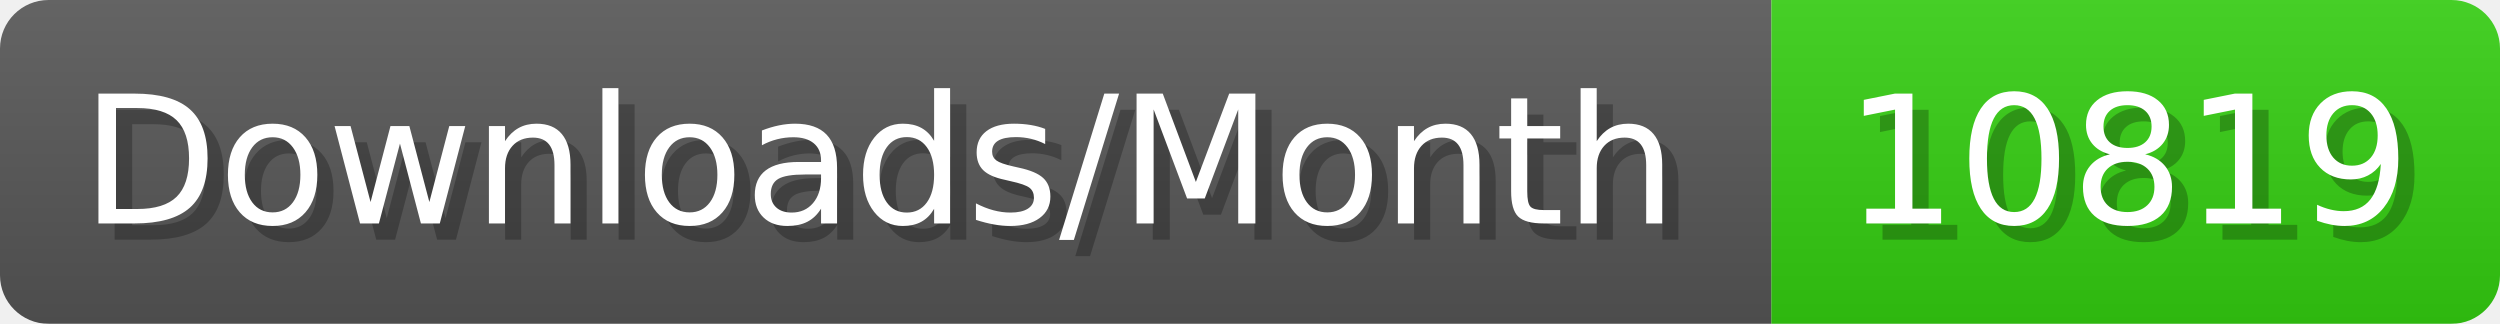
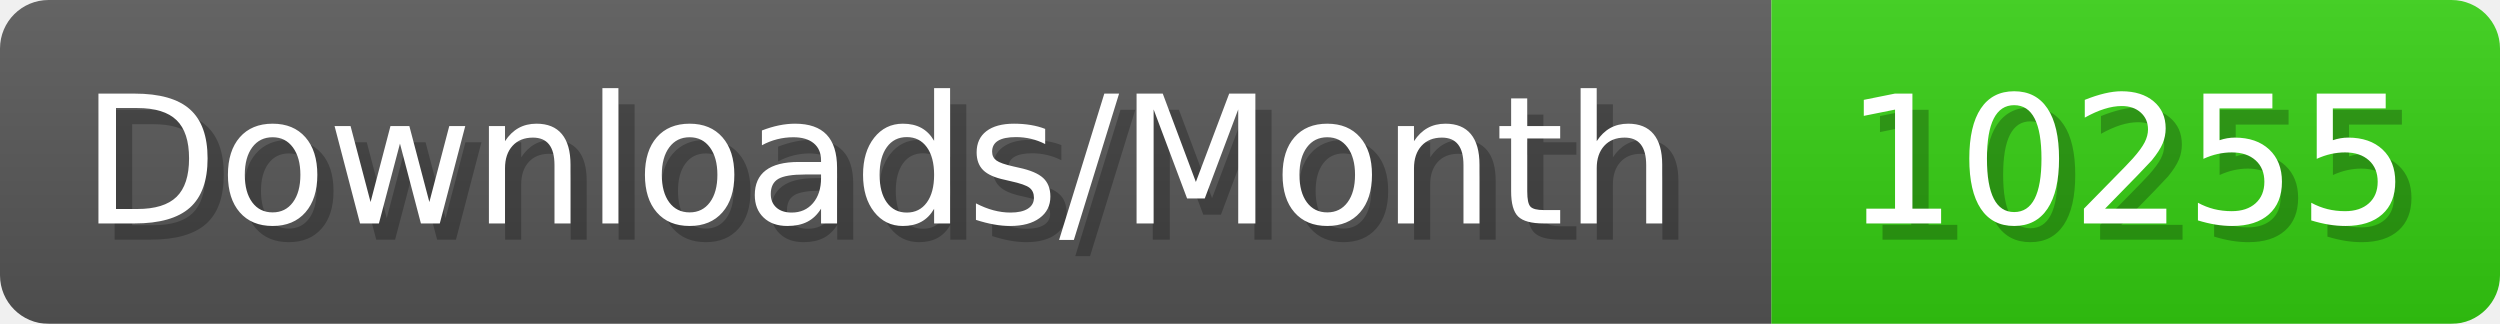
- <svg xmlns="http://www.w3.org/2000/svg" width="154.4" height="20" viewBox="0 0 1544 200" role="img" aria-label="Downloads/Month: 10819">
+ <svg xmlns="http://www.w3.org/2000/svg" width="154.4" height="20" viewBox="0 0 1544 200" role="img" aria-label="Downloads/Month: 10255">
  <linearGradient id="YlXUI" x2="0" y2="100%">
    <stop offset="0" stop-opacity=".1" stop-color="#EEE" />
    <stop offset="1" stop-opacity=".1" />
  </linearGradient>
  <mask id="JHhop">
    <rect width="1544" height="200" rx="30" fill="#FFF" />
  </mask>
  <g mask="url(#JHhop)">
    <rect width="1094" height="200" fill="#555" />
    <rect width="450" height="200" fill="#3C1" x="1094" />
    <rect width="1544" height="200" fill="url(#YlXUI)" />
  </g>
  <g aria-hidden="true" fill="#fff" text-anchor="start" font-family="Verdana,DejaVu Sans,sans-serif" font-size="110">
    <text x="60" y="148" textLength="994" fill="#000" opacity="0.25">Downloads/Month</text>
    <text x="50" y="138" textLength="994">Downloads/Month</text>
-     <text x="1149" y="148" textLength="350" fill="#000" opacity="0.25">10819</text>
-     <text x="1139" y="138" textLength="350">10819</text>
+     <text x="1149" y="148" textLength="350" fill="#000" opacity="0.25">10255</text>
+     <text x="1139" y="138" textLength="350">10255</text>
  </g>
</svg>
